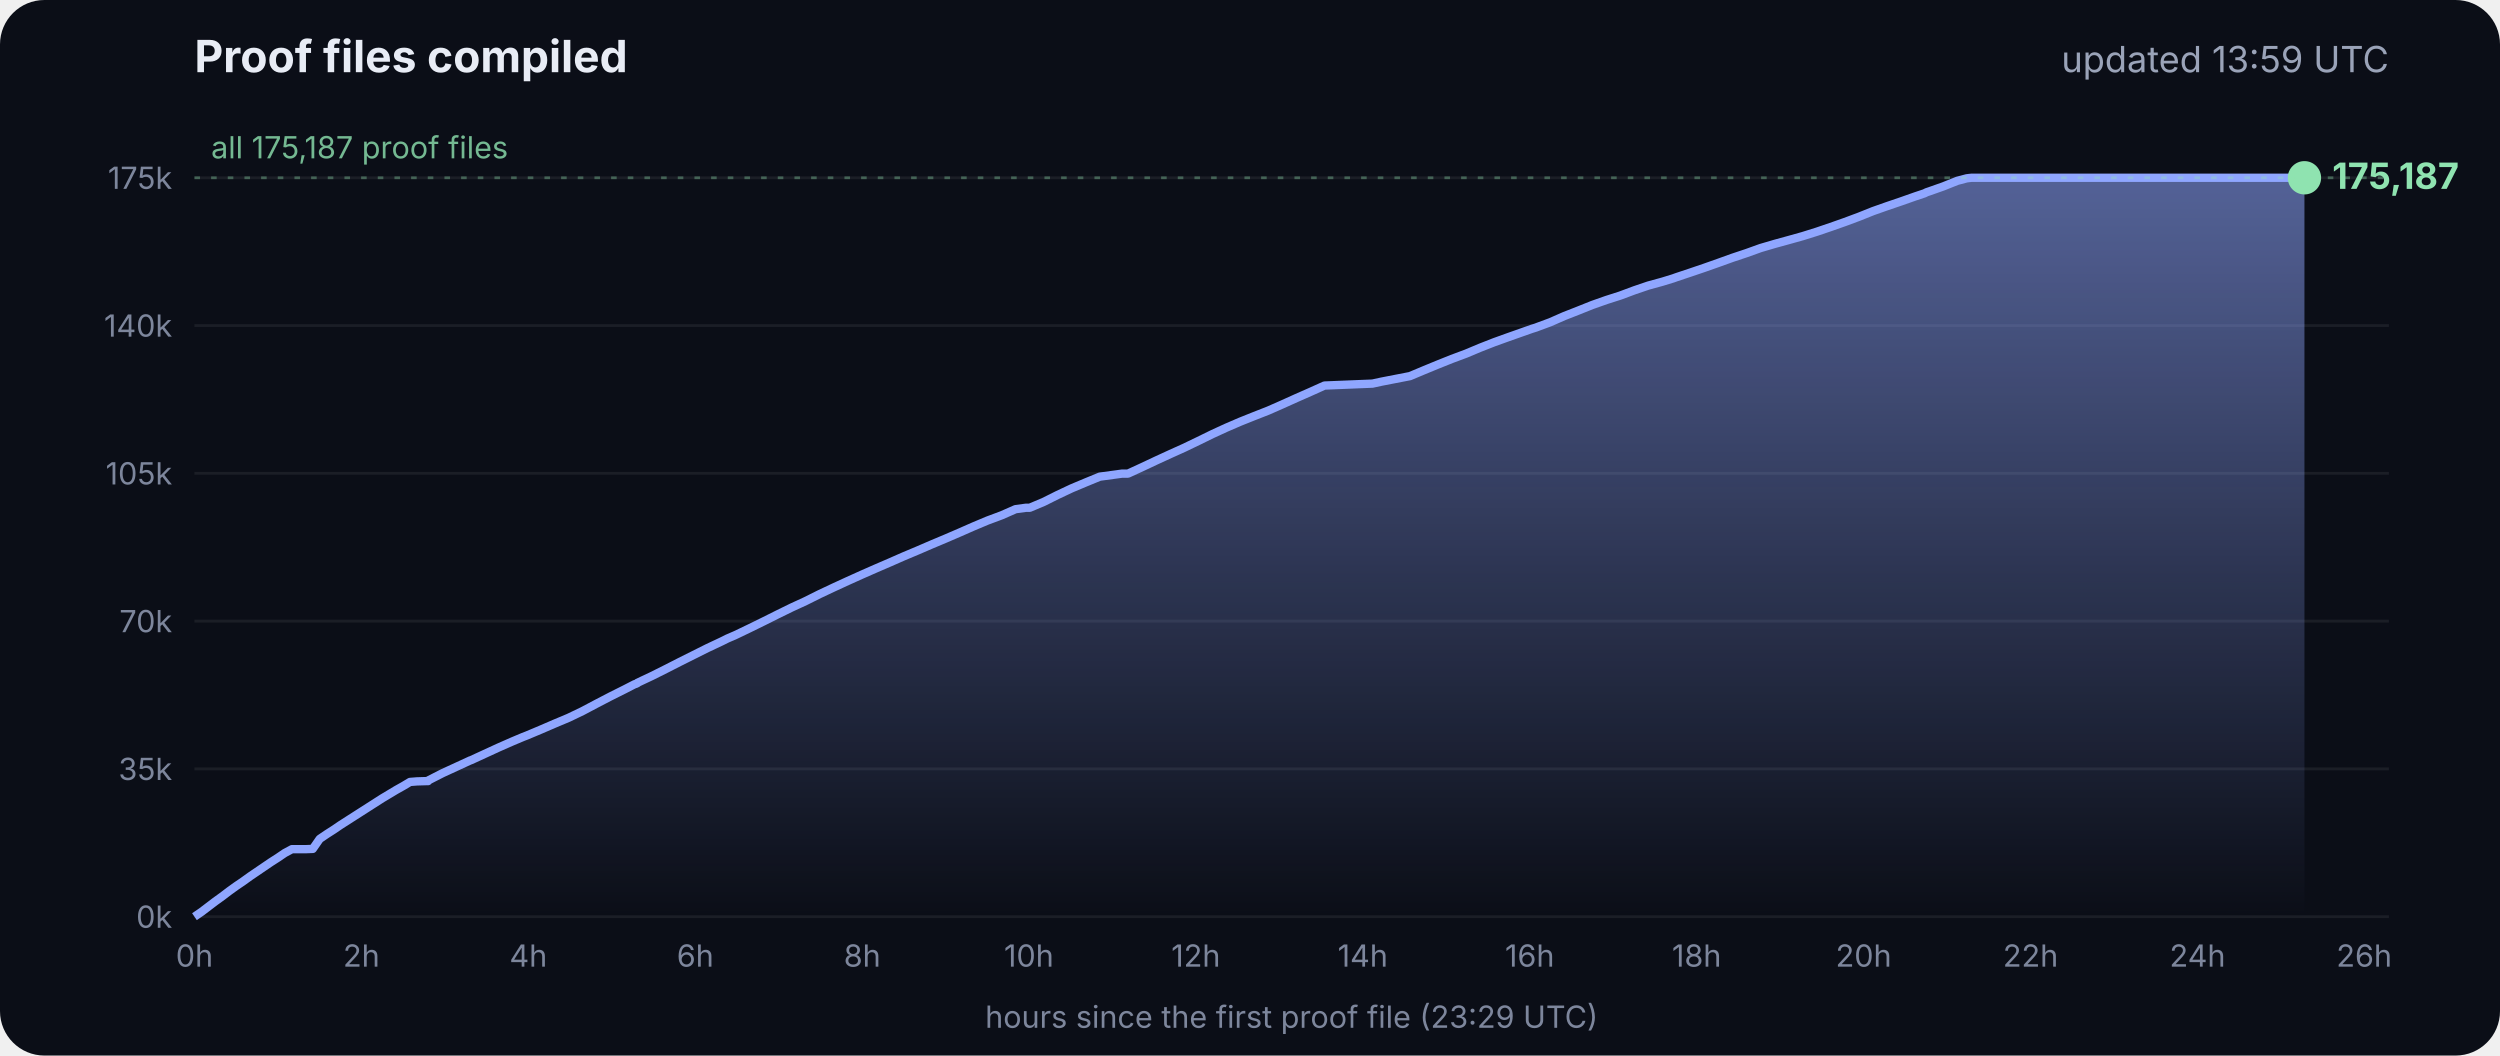
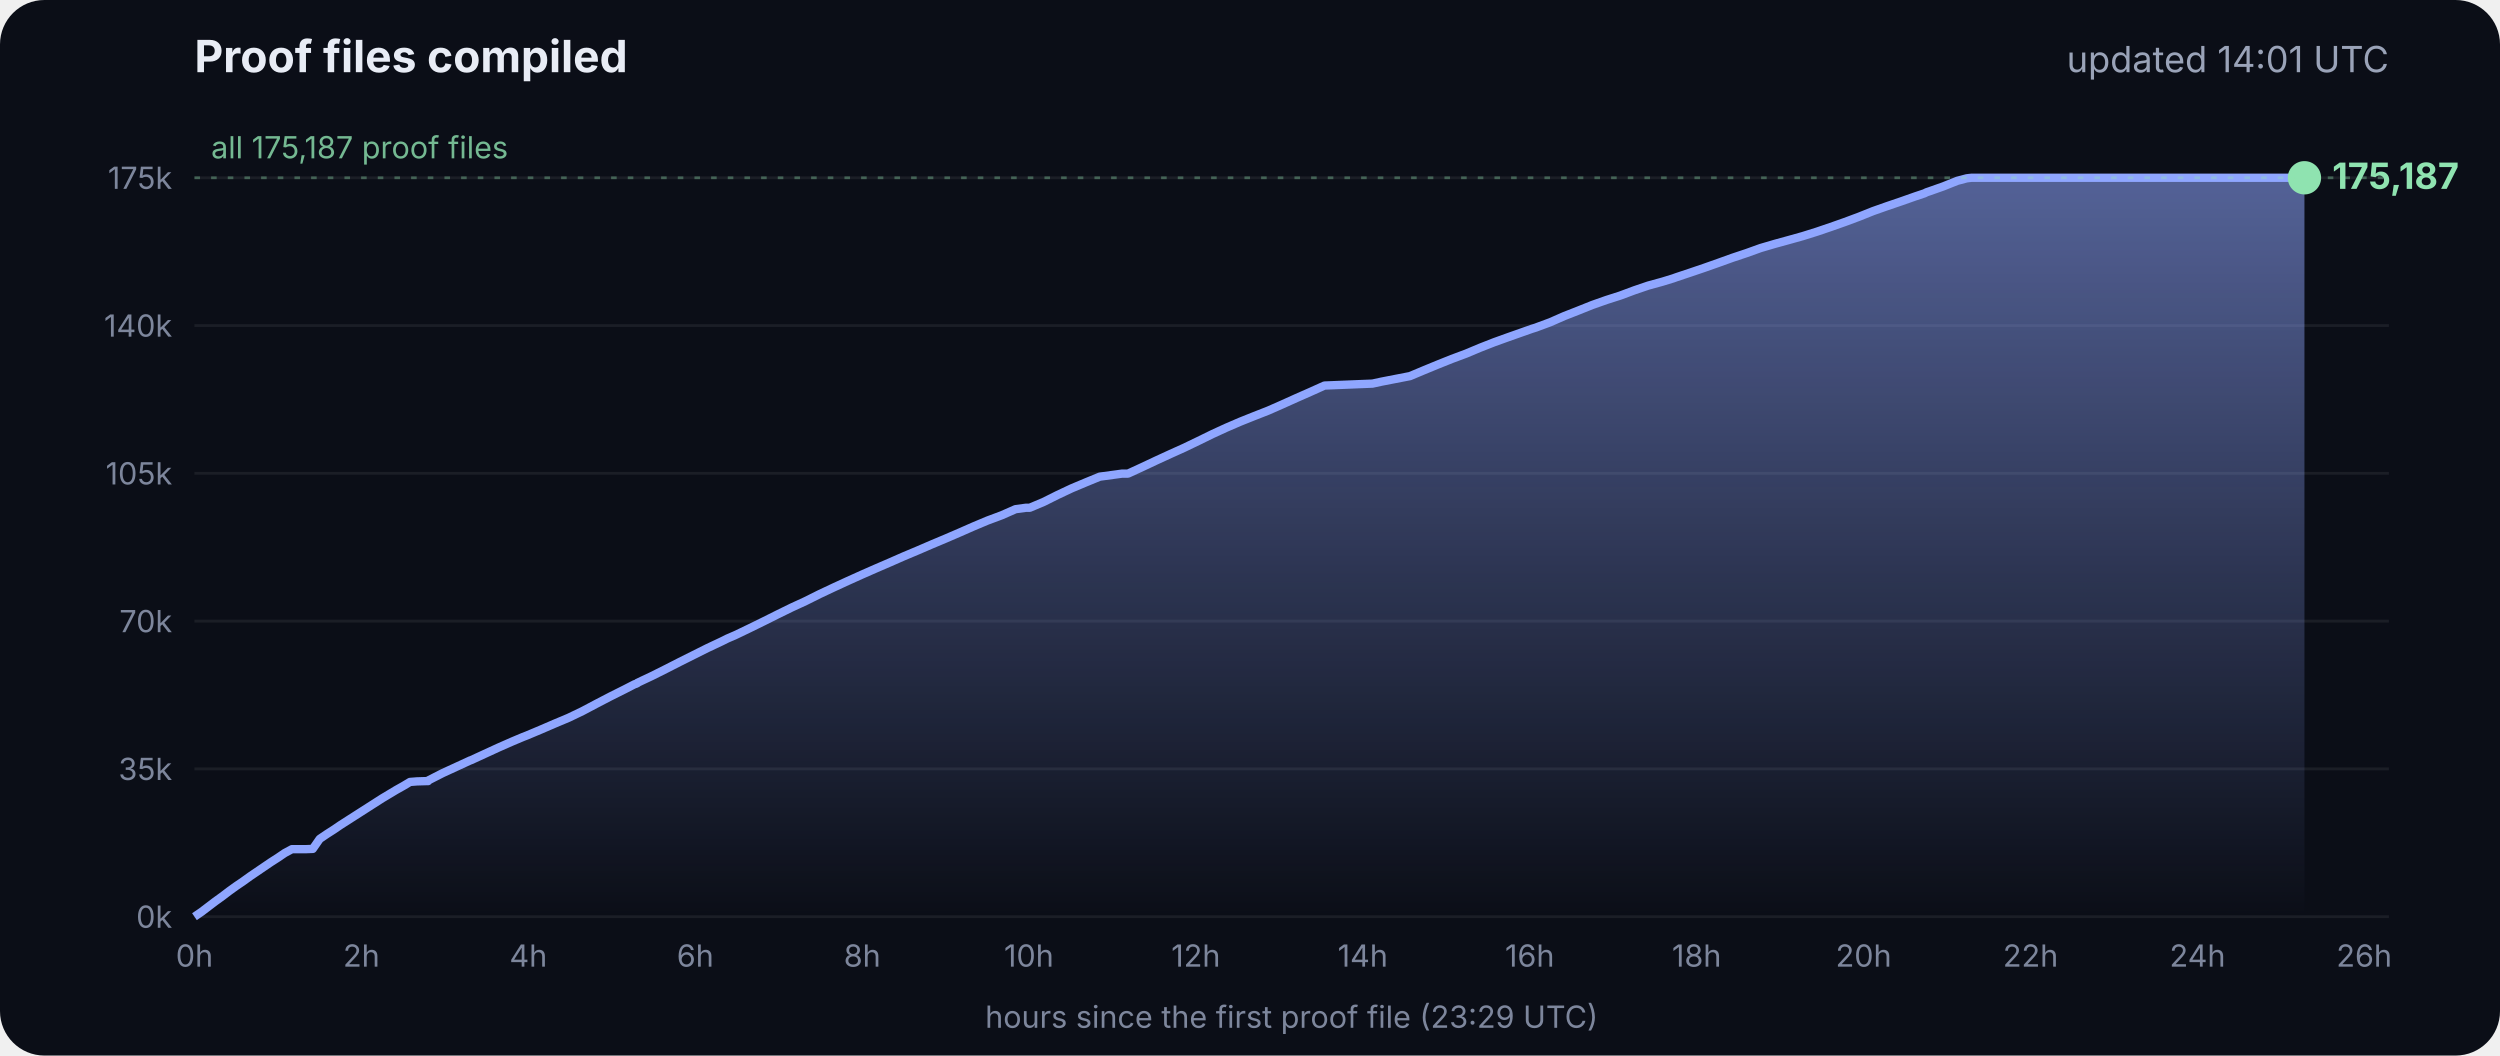
<svg xmlns="http://www.w3.org/2000/svg" viewBox="0 0 900 380" font-family="Inter, -apple-system, Segoe UI, sans-serif">
  <defs>
    <linearGradient id="g" x1="0" y1="0" x2="0" y2="1">
      <stop offset="0" stop-color="#8fa6ff" stop-opacity=".55" />
      <stop offset="1" stop-color="#8fa6ff" stop-opacity="0" />
    </linearGradient>
  </defs>
  <rect width="900" height="380" rx="16" fill="#0b0e17" />
  <text x="70" y="26" fill="#e8ecf5" font-size="16" font-weight="700">Proof files compiled</text>
-   <text x="860" y="26" fill="#9aa3b8" font-size="13" text-anchor="end">updated 13:59 UTC</text>
+   <text x="860" y="26" fill="#9aa3b8" font-size="13" text-anchor="end">updated 14:01 UTC</text>
  <line x1="70" x2="860" y1="330.0" y2="330.0" stroke="#ffffff" stroke-opacity=".07" />
  <text x="62" y="334.0" fill="#7d869c" font-size="11" text-anchor="end">0k</text>
  <line x1="70" x2="860" y1="276.8" y2="276.8" stroke="#ffffff" stroke-opacity=".07" />
  <text x="62" y="280.8" fill="#7d869c" font-size="11" text-anchor="end">35k</text>
  <line x1="70" x2="860" y1="223.6" y2="223.6" stroke="#ffffff" stroke-opacity=".07" />
  <text x="62" y="227.6" fill="#7d869c" font-size="11" text-anchor="end">70k</text>
  <line x1="70" x2="860" y1="170.4" y2="170.4" stroke="#ffffff" stroke-opacity=".07" />
  <text x="62" y="174.4" fill="#7d869c" font-size="11" text-anchor="end">105k</text>
  <line x1="70" x2="860" y1="117.2" y2="117.2" stroke="#ffffff" stroke-opacity=".07" />
  <text x="62" y="121.2" fill="#7d869c" font-size="11" text-anchor="end">140k</text>
  <line x1="70" x2="860" y1="64.0" y2="64.0" stroke="#ffffff" stroke-opacity=".07" />
  <text x="62" y="68.0" fill="#7d869c" font-size="11" text-anchor="end">175k</text>
  <text x="70.0" y="348" fill="#7d869c" font-size="11" text-anchor="middle">0h</text>
  <text x="130.1" y="348" fill="#7d869c" font-size="11" text-anchor="middle">2h</text>
  <text x="190.2" y="348" fill="#7d869c" font-size="11" text-anchor="middle">4h</text>
  <text x="250.3" y="348" fill="#7d869c" font-size="11" text-anchor="middle">6h</text>
  <text x="310.4" y="348" fill="#7d869c" font-size="11" text-anchor="middle">8h</text>
  <text x="370.4" y="348" fill="#7d869c" font-size="11" text-anchor="middle">10h</text>
  <text x="430.5" y="348" fill="#7d869c" font-size="11" text-anchor="middle">12h</text>
  <text x="490.6" y="348" fill="#7d869c" font-size="11" text-anchor="middle">14h</text>
  <text x="550.7" y="348" fill="#7d869c" font-size="11" text-anchor="middle">16h</text>
  <text x="610.8" y="348" fill="#7d869c" font-size="11" text-anchor="middle">18h</text>
  <text x="670.9" y="348" fill="#7d869c" font-size="11" text-anchor="middle">20h</text>
  <text x="731.0" y="348" fill="#7d869c" font-size="11" text-anchor="middle">22h</text>
  <text x="791.1" y="348" fill="#7d869c" font-size="11" text-anchor="middle">24h</text>
  <text x="851.1" y="348" fill="#7d869c" font-size="11" text-anchor="middle">26h</text>
  <polygon points="70.0,330.0 70.0,330.0 72.5,328.3 75.0,326.4 77.5,324.5 80.0,322.7 82.5,320.8 85.0,319.0 87.5,317.3 90.0,315.5 92.5,313.8 95.0,312.1 97.5,310.4 100.0,308.8 102.5,307.1 105.1,305.7 107.6,305.7 110.1,305.7 112.6,305.6 115.1,302.0 117.6,300.3 120.1,298.7 122.6,297.0 125.1,295.4 127.6,293.8 130.1,292.2 132.6,290.6 135.1,289.0 137.6,287.4 140.1,285.9 142.6,284.4 145.1,283.0 147.6,281.5 150.1,281.3 153.5,281.2 153.7,281.2 154.1,281.2 154.3,280.9 159.4,278.3 164.4,276.0 169.4,273.7 169.5,273.7 174.5,271.4 179.5,269.1 184.5,266.9 188.3,265.3 189.6,264.8 194.6,262.7 199.7,260.5 204.7,258.4 209.7,256.0 214.8,253.3 219.8,250.7 224.8,248.2 228.5,246.3 228.9,246.2 229.5,245.9 229.5,245.8 234.6,243.4 239.6,240.9 244.7,238.3 249.7,235.8 254.7,233.3 259.8,230.9 261.8,229.9 264.8,228.6 269.8,226.2 274.9,223.7 279.9,221.2 285.0,218.7 290.0,216.4 295.0,213.9 300.1,211.5 305.1,209.2 310.2,206.9 315.2,204.7 320.3,202.5 325.3,200.3 330.3,198.2 335.4,196.0 340.4,193.9 345.5,191.7 350.5,189.5 355.5,187.4 360.6,185.5 365.6,183.3 369.3,182.8 370.7,182.8 375.7,180.7 380.7,178.2 385.8,175.8 390.8,173.7 395.9,171.6 404.0,170.5 406.1,170.5 411.1,168.2 416.2,165.8 421.2,163.5 426.3,161.2 431.3,158.8 436.4,156.3 441.4,154.0 446.5,151.8 451.5,149.8 456.6,147.8 461.6,145.6 466.7,143.3 471.7,141.1 476.8,138.8 494.1,138.1 497.3,137.4 507.6,135.4 512.6,133.3 517.7,131.2 522.7,129.2 527.8,127.3 532.8,125.2 537.9,123.2 542.9,121.4 548.0,119.6 551.4,118.4 553.0,117.9 553.5,117.7 558.1,116.0 563.1,113.8 568.2,111.8 573.2,109.8 578.3,108.0 583.3,106.4 588.4,104.5 593.4,102.8 598.5,101.4 602.4,100.2 603.5,99.8 608.6,98.1 613.6,96.4 618.7,94.6 623.7,92.8 628.8,91.1 633.8,89.3 635.5,88.8 638.9,87.8 644.0,86.4 649.0,85.0 654.1,83.4 659.1,81.7 664.2,79.9 669.3,78.0 674.3,76.0 679.4,74.2 684.4,72.5 689.5,70.7 692.8,69.6 693.6,69.2 694.5,68.9 699.6,67.1 704.6,65.1 708.0,64.2 708.8,64.1 709.7,64.0 713.4,64.0 715.2,64.0 718.5,64.0 723.5,64.0 728.6,64.0 733.7,64.0 738.7,64.0 743.7,64.0 748.8,64.0 753.9,64.0 758.9,64.0 764.0,64.0 769.0,64.0 774.1,64.0 779.1,64.0 784.2,64.0 789.2,64.0 794.3,64.0 797.0,64.0 798.2,64.0 799.3,64.0 804.4,64.0 809.4,64.0 814.5,64.0 818.9,64.0 819.1,64.0 819.5,64.0 822.0,64.0 824.6,64.0 826.0,64.0 826.0,64.0 826.4,64.0 828.9,64.0 829.2,64.0 829.6,64.0 829.6,330.0" fill="url(#g)" />
  <polyline points="70.0,330.0 72.5,328.3 75.0,326.4 77.5,324.5 80.0,322.7 82.5,320.8 85.0,319.0 87.5,317.3 90.0,315.5 92.5,313.8 95.0,312.1 97.5,310.4 100.0,308.8 102.5,307.1 105.1,305.7 107.6,305.7 110.1,305.7 112.6,305.6 115.1,302.0 117.6,300.3 120.1,298.7 122.6,297.0 125.1,295.4 127.6,293.8 130.1,292.2 132.6,290.6 135.1,289.0 137.6,287.4 140.1,285.9 142.6,284.4 145.1,283.0 147.6,281.5 150.1,281.3 153.5,281.2 153.7,281.2 154.1,281.2 154.3,280.9 159.4,278.3 164.4,276.0 169.4,273.7 169.5,273.7 174.5,271.4 179.5,269.1 184.5,266.9 188.3,265.3 189.6,264.8 194.6,262.7 199.7,260.5 204.7,258.4 209.7,256.0 214.8,253.3 219.8,250.7 224.8,248.2 228.5,246.3 228.9,246.2 229.5,245.9 229.5,245.8 234.6,243.4 239.6,240.9 244.7,238.3 249.7,235.8 254.7,233.3 259.8,230.9 261.8,229.9 264.8,228.6 269.8,226.2 274.9,223.7 279.9,221.2 285.0,218.7 290.0,216.4 295.0,213.9 300.1,211.5 305.1,209.2 310.2,206.9 315.2,204.7 320.3,202.5 325.3,200.3 330.3,198.2 335.4,196.0 340.4,193.9 345.5,191.7 350.5,189.5 355.5,187.4 360.6,185.5 365.6,183.3 369.3,182.8 370.7,182.8 375.7,180.7 380.7,178.2 385.8,175.8 390.8,173.7 395.9,171.6 404.0,170.5 406.1,170.5 411.1,168.2 416.2,165.8 421.2,163.5 426.3,161.2 431.3,158.8 436.4,156.3 441.4,154.0 446.5,151.8 451.5,149.8 456.6,147.8 461.6,145.6 466.7,143.3 471.7,141.1 476.8,138.8 494.1,138.1 497.3,137.4 507.6,135.4 512.6,133.3 517.7,131.2 522.7,129.2 527.8,127.3 532.8,125.2 537.9,123.2 542.9,121.4 548.0,119.6 551.4,118.4 553.0,117.9 553.5,117.7 558.1,116.0 563.1,113.8 568.2,111.8 573.2,109.8 578.3,108.0 583.3,106.4 588.4,104.5 593.4,102.8 598.5,101.4 602.4,100.2 603.5,99.8 608.6,98.1 613.6,96.4 618.7,94.6 623.7,92.8 628.8,91.1 633.8,89.3 635.5,88.8 638.9,87.8 644.0,86.4 649.0,85.0 654.1,83.4 659.1,81.7 664.2,79.9 669.3,78.0 674.3,76.0 679.4,74.2 684.4,72.5 689.5,70.7 692.8,69.6 693.6,69.2 694.5,68.9 699.6,67.1 704.6,65.1 708.0,64.2 708.8,64.1 709.7,64.0 713.4,64.0 715.2,64.0 718.5,64.0 723.5,64.0 728.6,64.0 733.7,64.0 738.7,64.0 743.7,64.0 748.8,64.0 753.9,64.0 758.9,64.0 764.0,64.0 769.0,64.0 774.1,64.0 779.1,64.0 784.2,64.0 789.2,64.0 794.3,64.0 797.0,64.0 798.2,64.0 799.3,64.0 804.4,64.0 809.4,64.0 814.5,64.0 818.9,64.0 819.1,64.0 819.5,64.0 822.0,64.0 824.6,64.0 826.0,64.0 826.0,64.0 826.4,64.0 828.9,64.0 829.2,64.0 829.6,64.0" fill="none" stroke="#8fa6ff" stroke-width="3" stroke-linejoin="round" />
  <circle cx="829.6" cy="64.0" r="6" fill="#8fe3b0" />
  <text x="839.6" y="68.0" fill="#8fe3b0" font-size="13" font-weight="700">175,187</text>
  <line x1="70" x2="860" y1="64.0" y2="64.0" stroke="#8fe3b0" stroke-opacity=".35" stroke-dasharray="2 4" />
  <text x="76" y="57.0" fill="#8fe3b0" fill-opacity=".8" font-size="11">all 175,187 proof files</text>
  <text x="465" y="370" fill="#7d869c" font-size="11" text-anchor="middle">hours since the first proof file (23:29 UTC)</text>
</svg>
